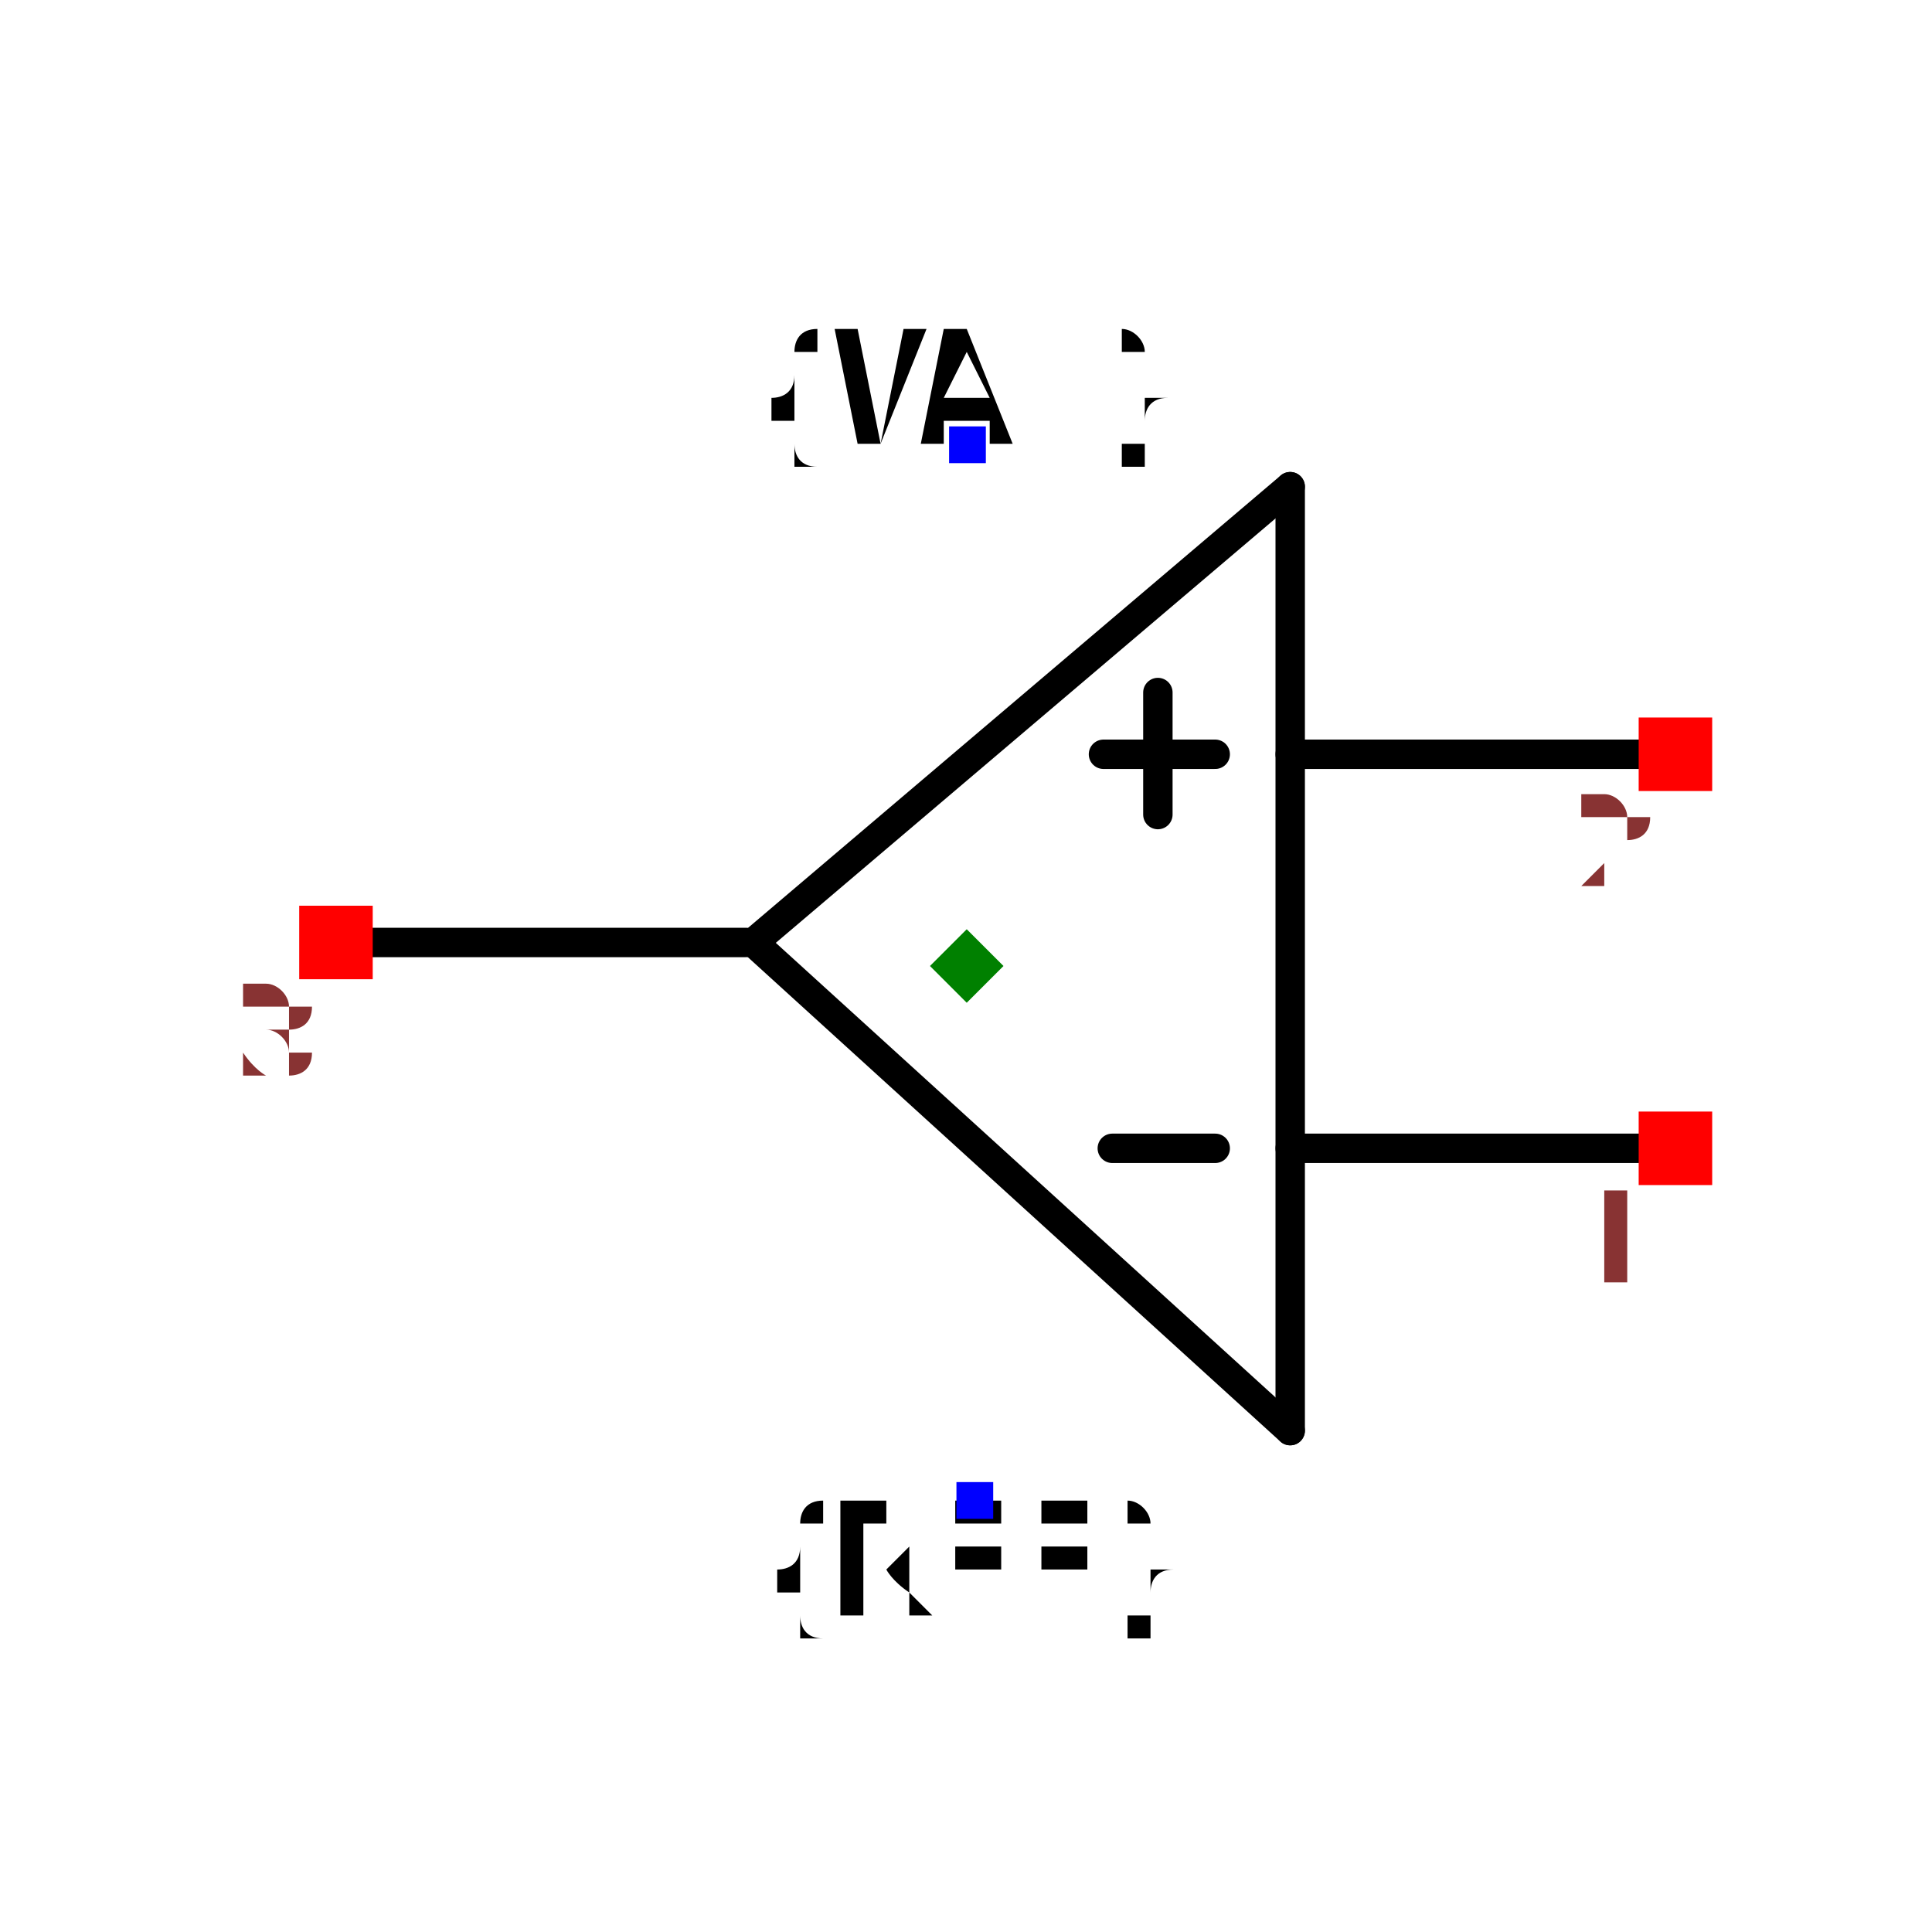
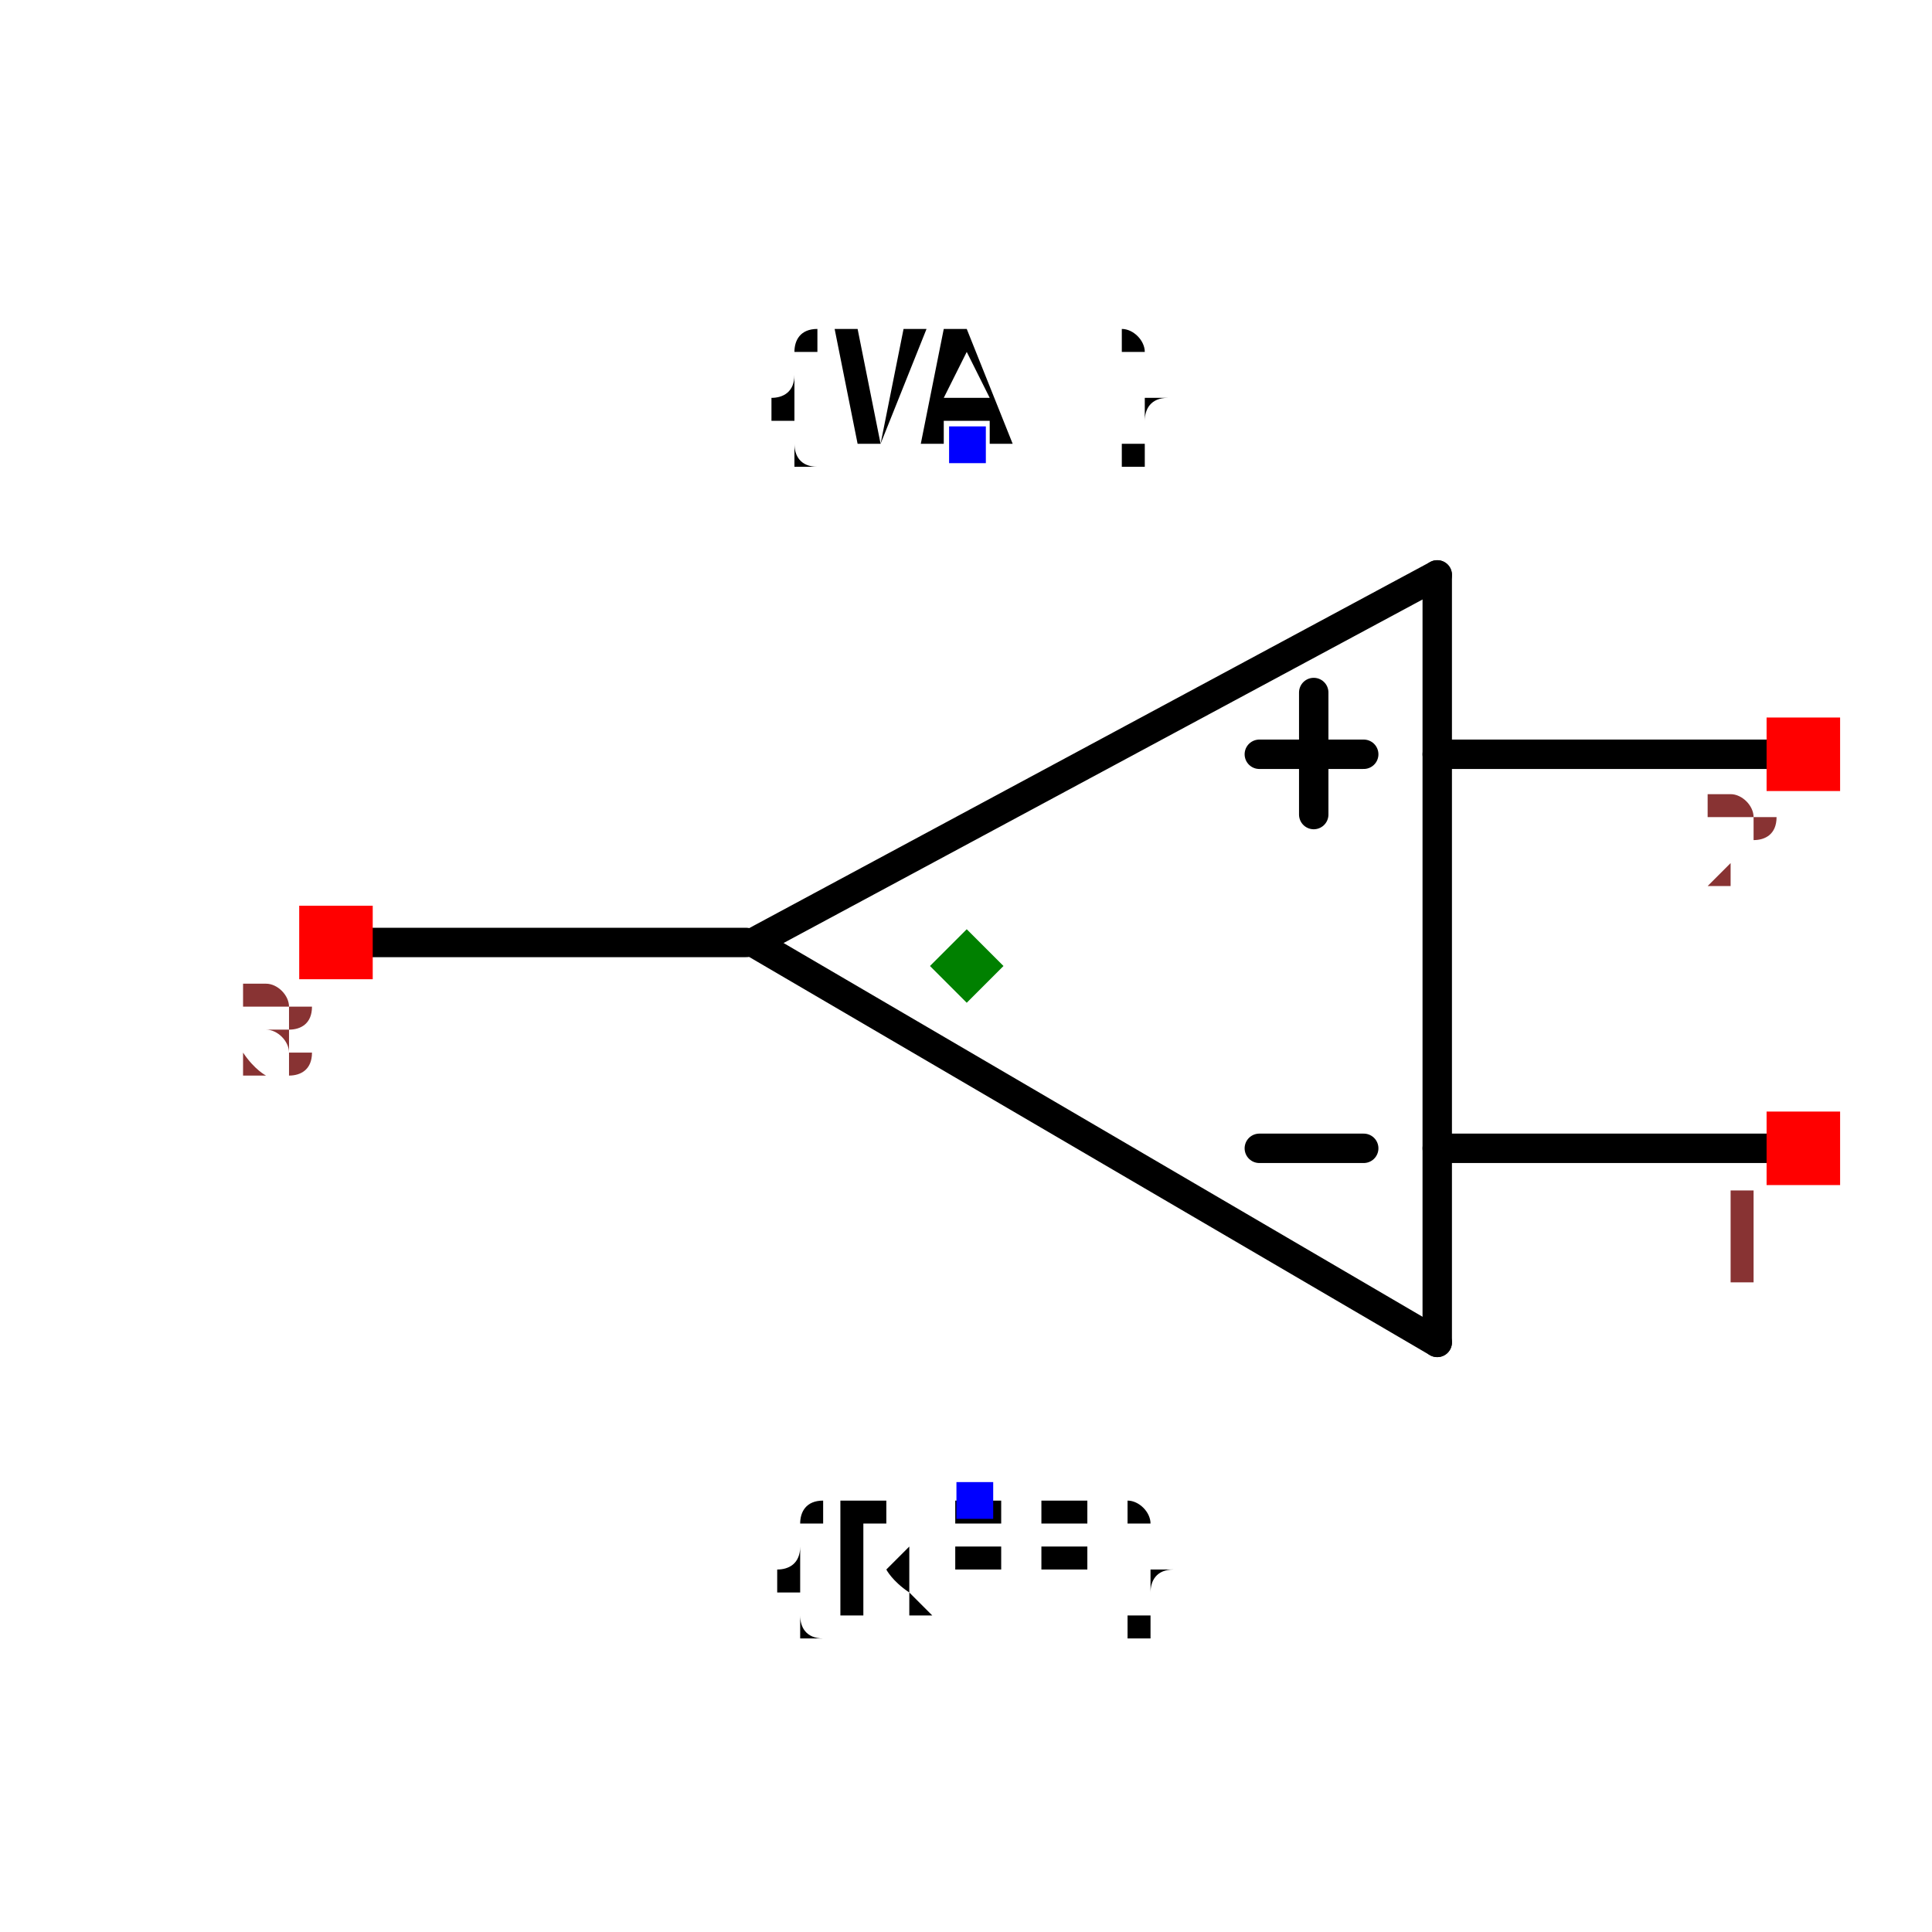
<svg xmlns="http://www.w3.org/2000/svg" width="150" height="150" viewBox="-0.179 -0.712 0.357 1.314">
-   <path d="M-0.145,-0.071 L0.22,-0.381" fill="none" stroke="black" stroke-width="0.02" stroke-linecap="round" stroke-linejoin="round" />
-   <path d="M0.22,0.261 L-0.145,-0.071" fill="none" stroke="black" stroke-width="0.02" stroke-linecap="round" stroke-linejoin="round" />
-   <path d="M0.22,-0.381 L0.22,0.261" fill="none" stroke="black" stroke-width="0.02" stroke-linecap="round" stroke-linejoin="round" />
-   <path d="M0.22,0.069 L0.482,0.069" fill="none" stroke="black" stroke-width="0.02" stroke-linecap="round" stroke-linejoin="round" />
-   <path d="M0.22,-0.199 L0.482,-0.199" fill="none" stroke="black" stroke-width="0.02" stroke-linecap="round" stroke-linejoin="round" />
+   <path d="M-0.145,-0.071 L0.32,-0.321" fill="none" stroke="black" stroke-width="0.02" stroke-linecap="round" stroke-linejoin="round" />
+   <path d="M0.32,0.201 L-0.145,-0.071" fill="none" stroke="black" stroke-width="0.02" stroke-linecap="round" stroke-linejoin="round" />
+   <path d="M0.32,-0.321 L0.32,0.201" fill="none" stroke="black" stroke-width="0.02" stroke-linecap="round" stroke-linejoin="round" />
+   <path d="M0.32,0.069 L0.582,0.069" fill="none" stroke="black" stroke-width="0.02" stroke-linecap="round" stroke-linejoin="round" />
+   <path d="M0.32,-0.199 L0.582,-0.199" fill="none" stroke="black" stroke-width="0.02" stroke-linecap="round" stroke-linejoin="round" />
  <path d="M-0.423,-0.071 L-0.15,-0.071" fill="none" stroke="black" stroke-width="0.02" stroke-linecap="round" stroke-linejoin="round" />
-   <path d="M0.169,0.069 L0.099,0.069" fill="black" stroke="black" stroke-width="0.02" stroke-linecap="round" stroke-linejoin="round" />
-   <path d="M0.169,-0.199 L0.093,-0.199" fill="black" stroke="black" stroke-width="0.02" stroke-linecap="round" stroke-linejoin="round" />
-   <path d="M0.13,-0.158 L0.13,-0.241" fill="black" stroke="black" stroke-width="0.02" stroke-linecap="round" stroke-linejoin="round" />
+   <path d="M0.199,0.069 L0.27,0.069" fill="black" stroke="black" stroke-width="0.02" stroke-linecap="round" stroke-linejoin="round" />
+   <path d="M0.199,-0.199 L0.27,-0.199" fill="black" stroke="black" stroke-width="0.02" stroke-linecap="round" stroke-linejoin="round" />
+   <path d="M0.236,-0.158 L0.236,-0.241" fill="black" stroke="black" stroke-width="0.02" stroke-linecap="round" stroke-linejoin="round" />
  <text x="0.005" y="0.309" dx="0" dy="0.075" text-anchor="middle" style="font: 0.1px monospace; fill: black">{REF}</text>
  <rect x="-0.007" y="0.296" width="0.025" height="0.025" fill="blue" />
  <text x="0" y="-0.41" dx="0" dy="0" text-anchor="middle" style="font: 0.1px monospace; fill: black">{VAL}</text>
  <rect x="-0.012" y="-0.422" width="0.025" height="0.025" fill="blue" />
-   <rect x="0.457" y="0.044" width="0.05" height="0.05" fill="red" />
-   <text x="0.442" y="0.159" text-anchor="middle" style="font: 0.08px monospace; fill: #833;">1</text>
-   <rect x="0.457" y="-0.224" width="0.05" height="0.05" fill="red" />
-   <text x="0.442" y="-0.109" text-anchor="middle" style="font: 0.08px monospace; fill: #833;">2</text>
+   <rect x="0.544" y="0.044" width="0.05" height="0.05" fill="red" />
+   <text x="0.529" y="0.159" text-anchor="middle" style="font: 0.08px monospace; fill: #833;">1</text>
+   <rect x="0.544" y="-0.224" width="0.05" height="0.05" fill="red" />
+   <text x="0.529" y="-0.109" text-anchor="middle" style="font: 0.08px monospace; fill: #833;">2</text>
  <rect x="-0.454" y="-0.096" width="0.05" height="0.05" fill="red" />
  <text x="-0.469" y="0.019" text-anchor="middle" style="font: 0.08px monospace; fill: #833;">3</text>
  <path d="M -1.1102230246251565e-16 -0.08 L 0.025 -0.055 L -1.1102230246251565e-16 -0.03 L -0.025 -0.055 Z" fill="green" />
</svg>
